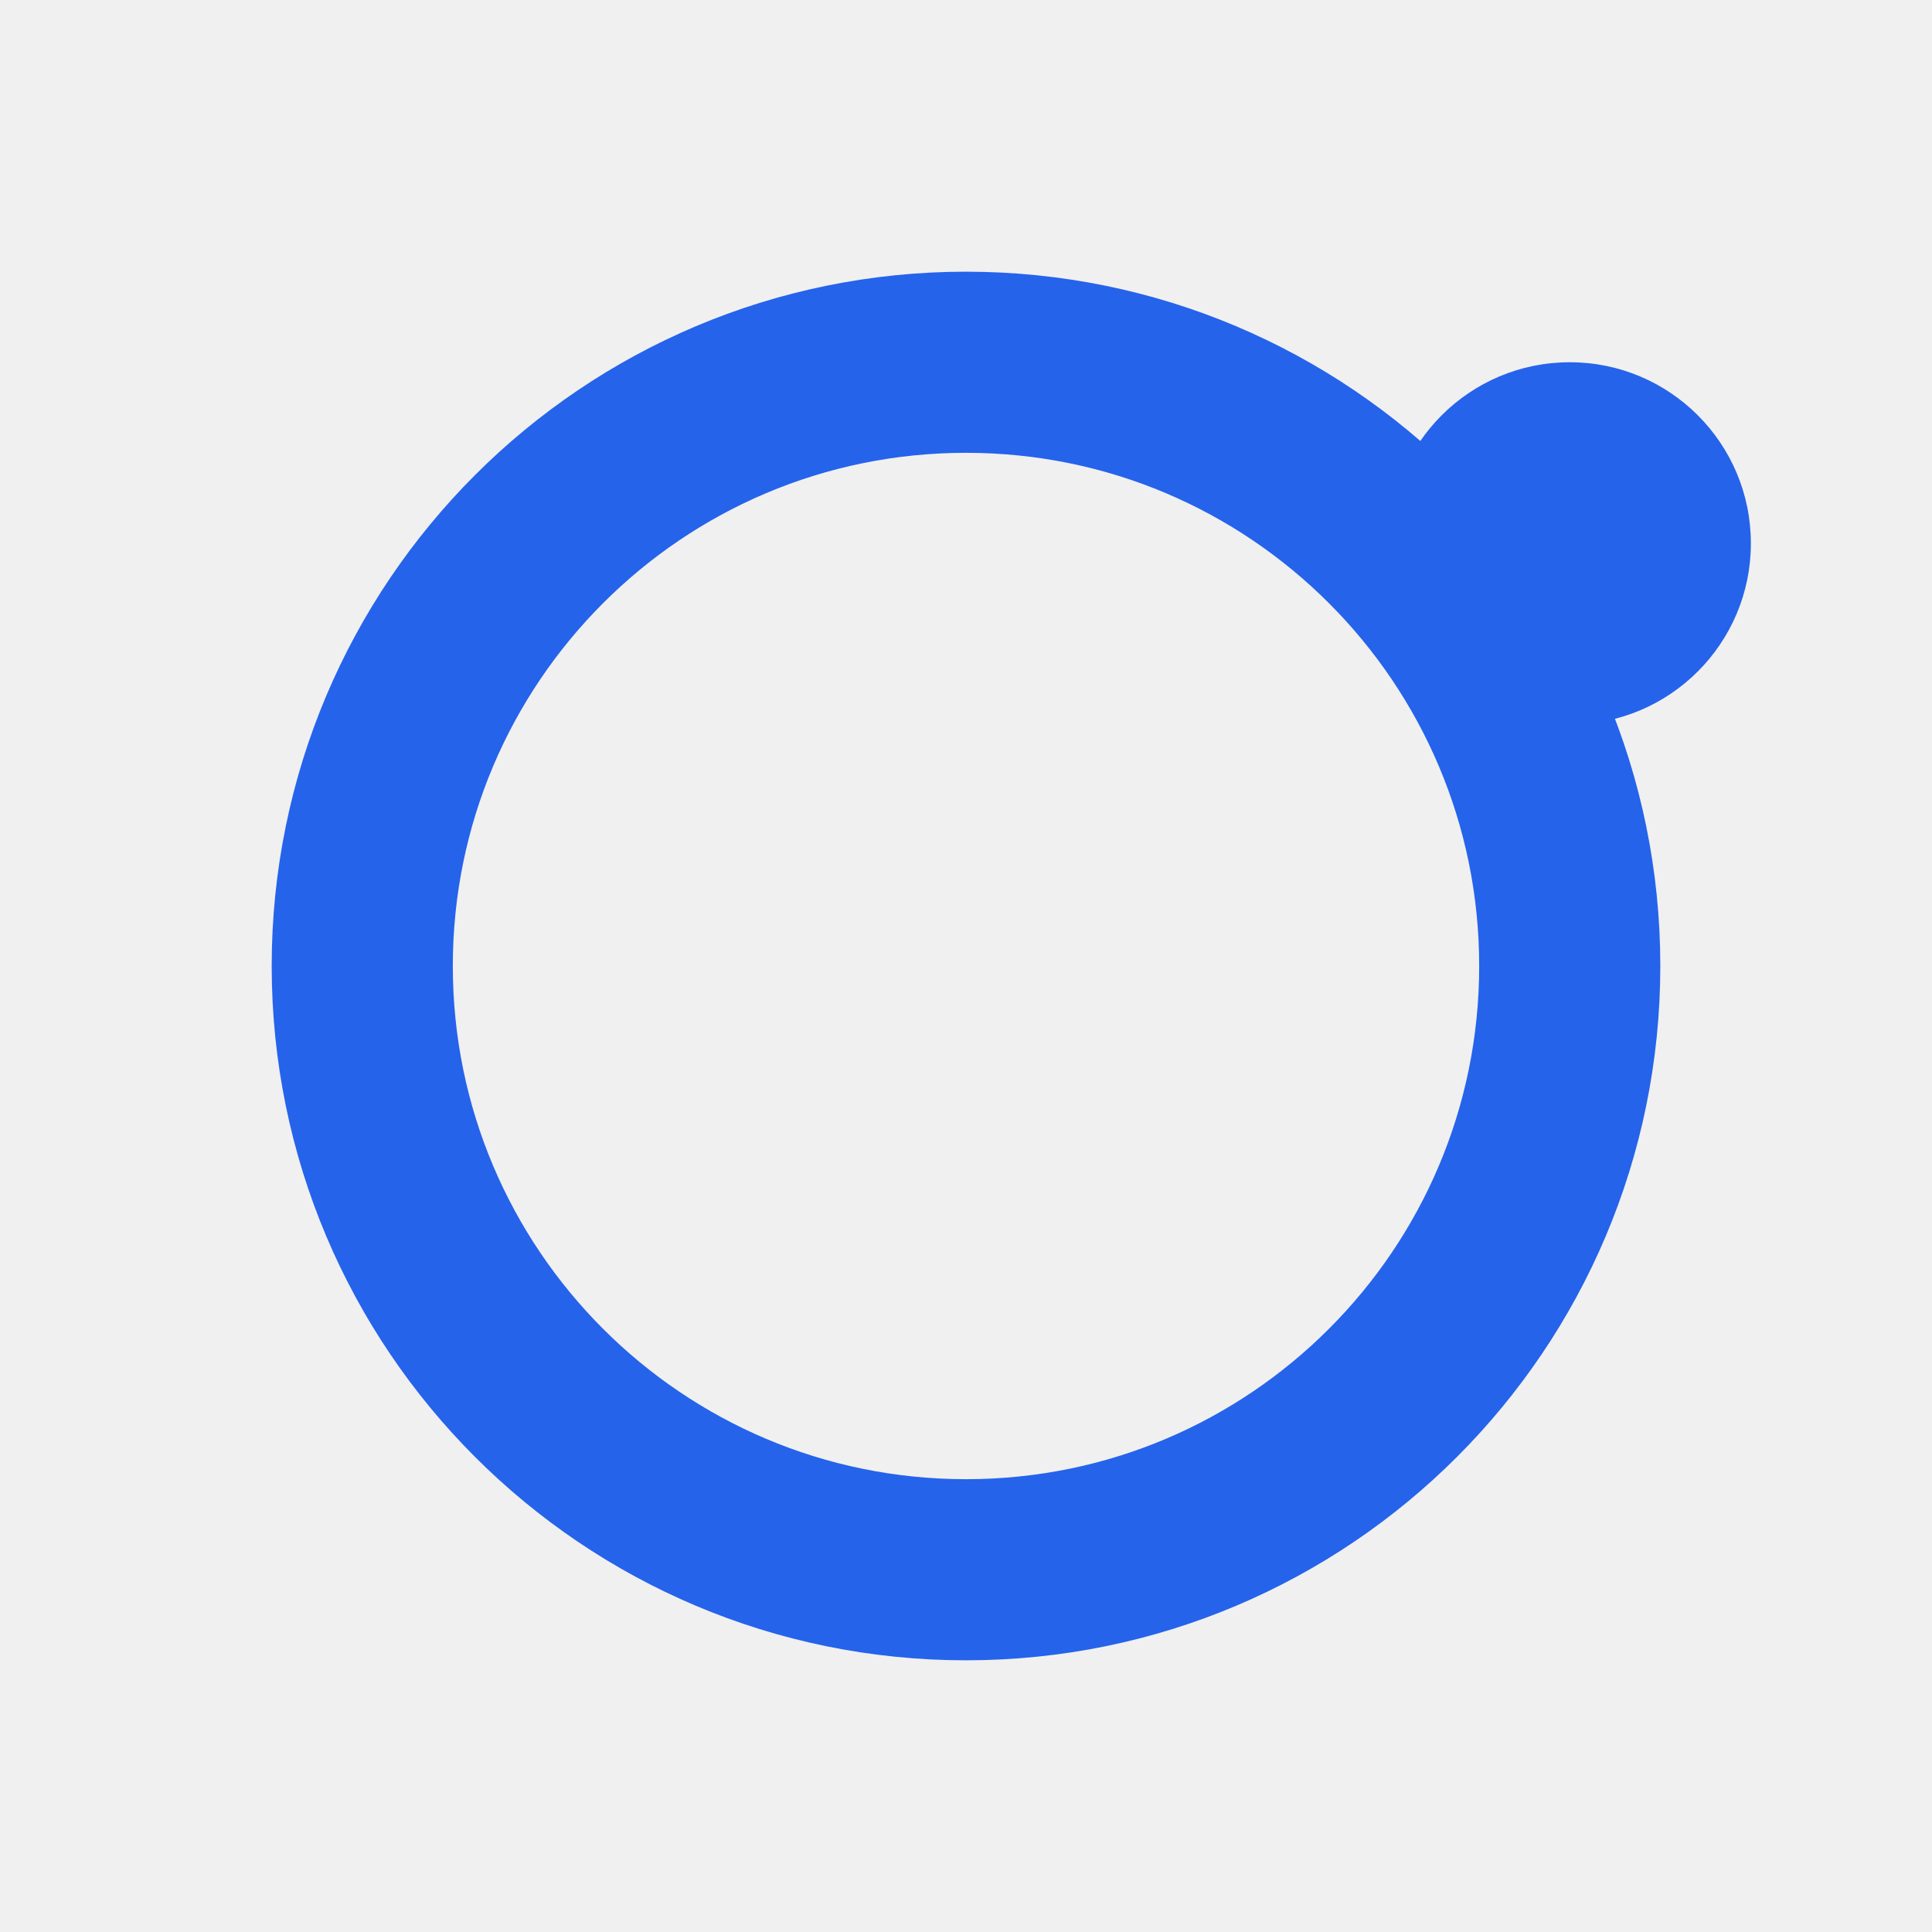
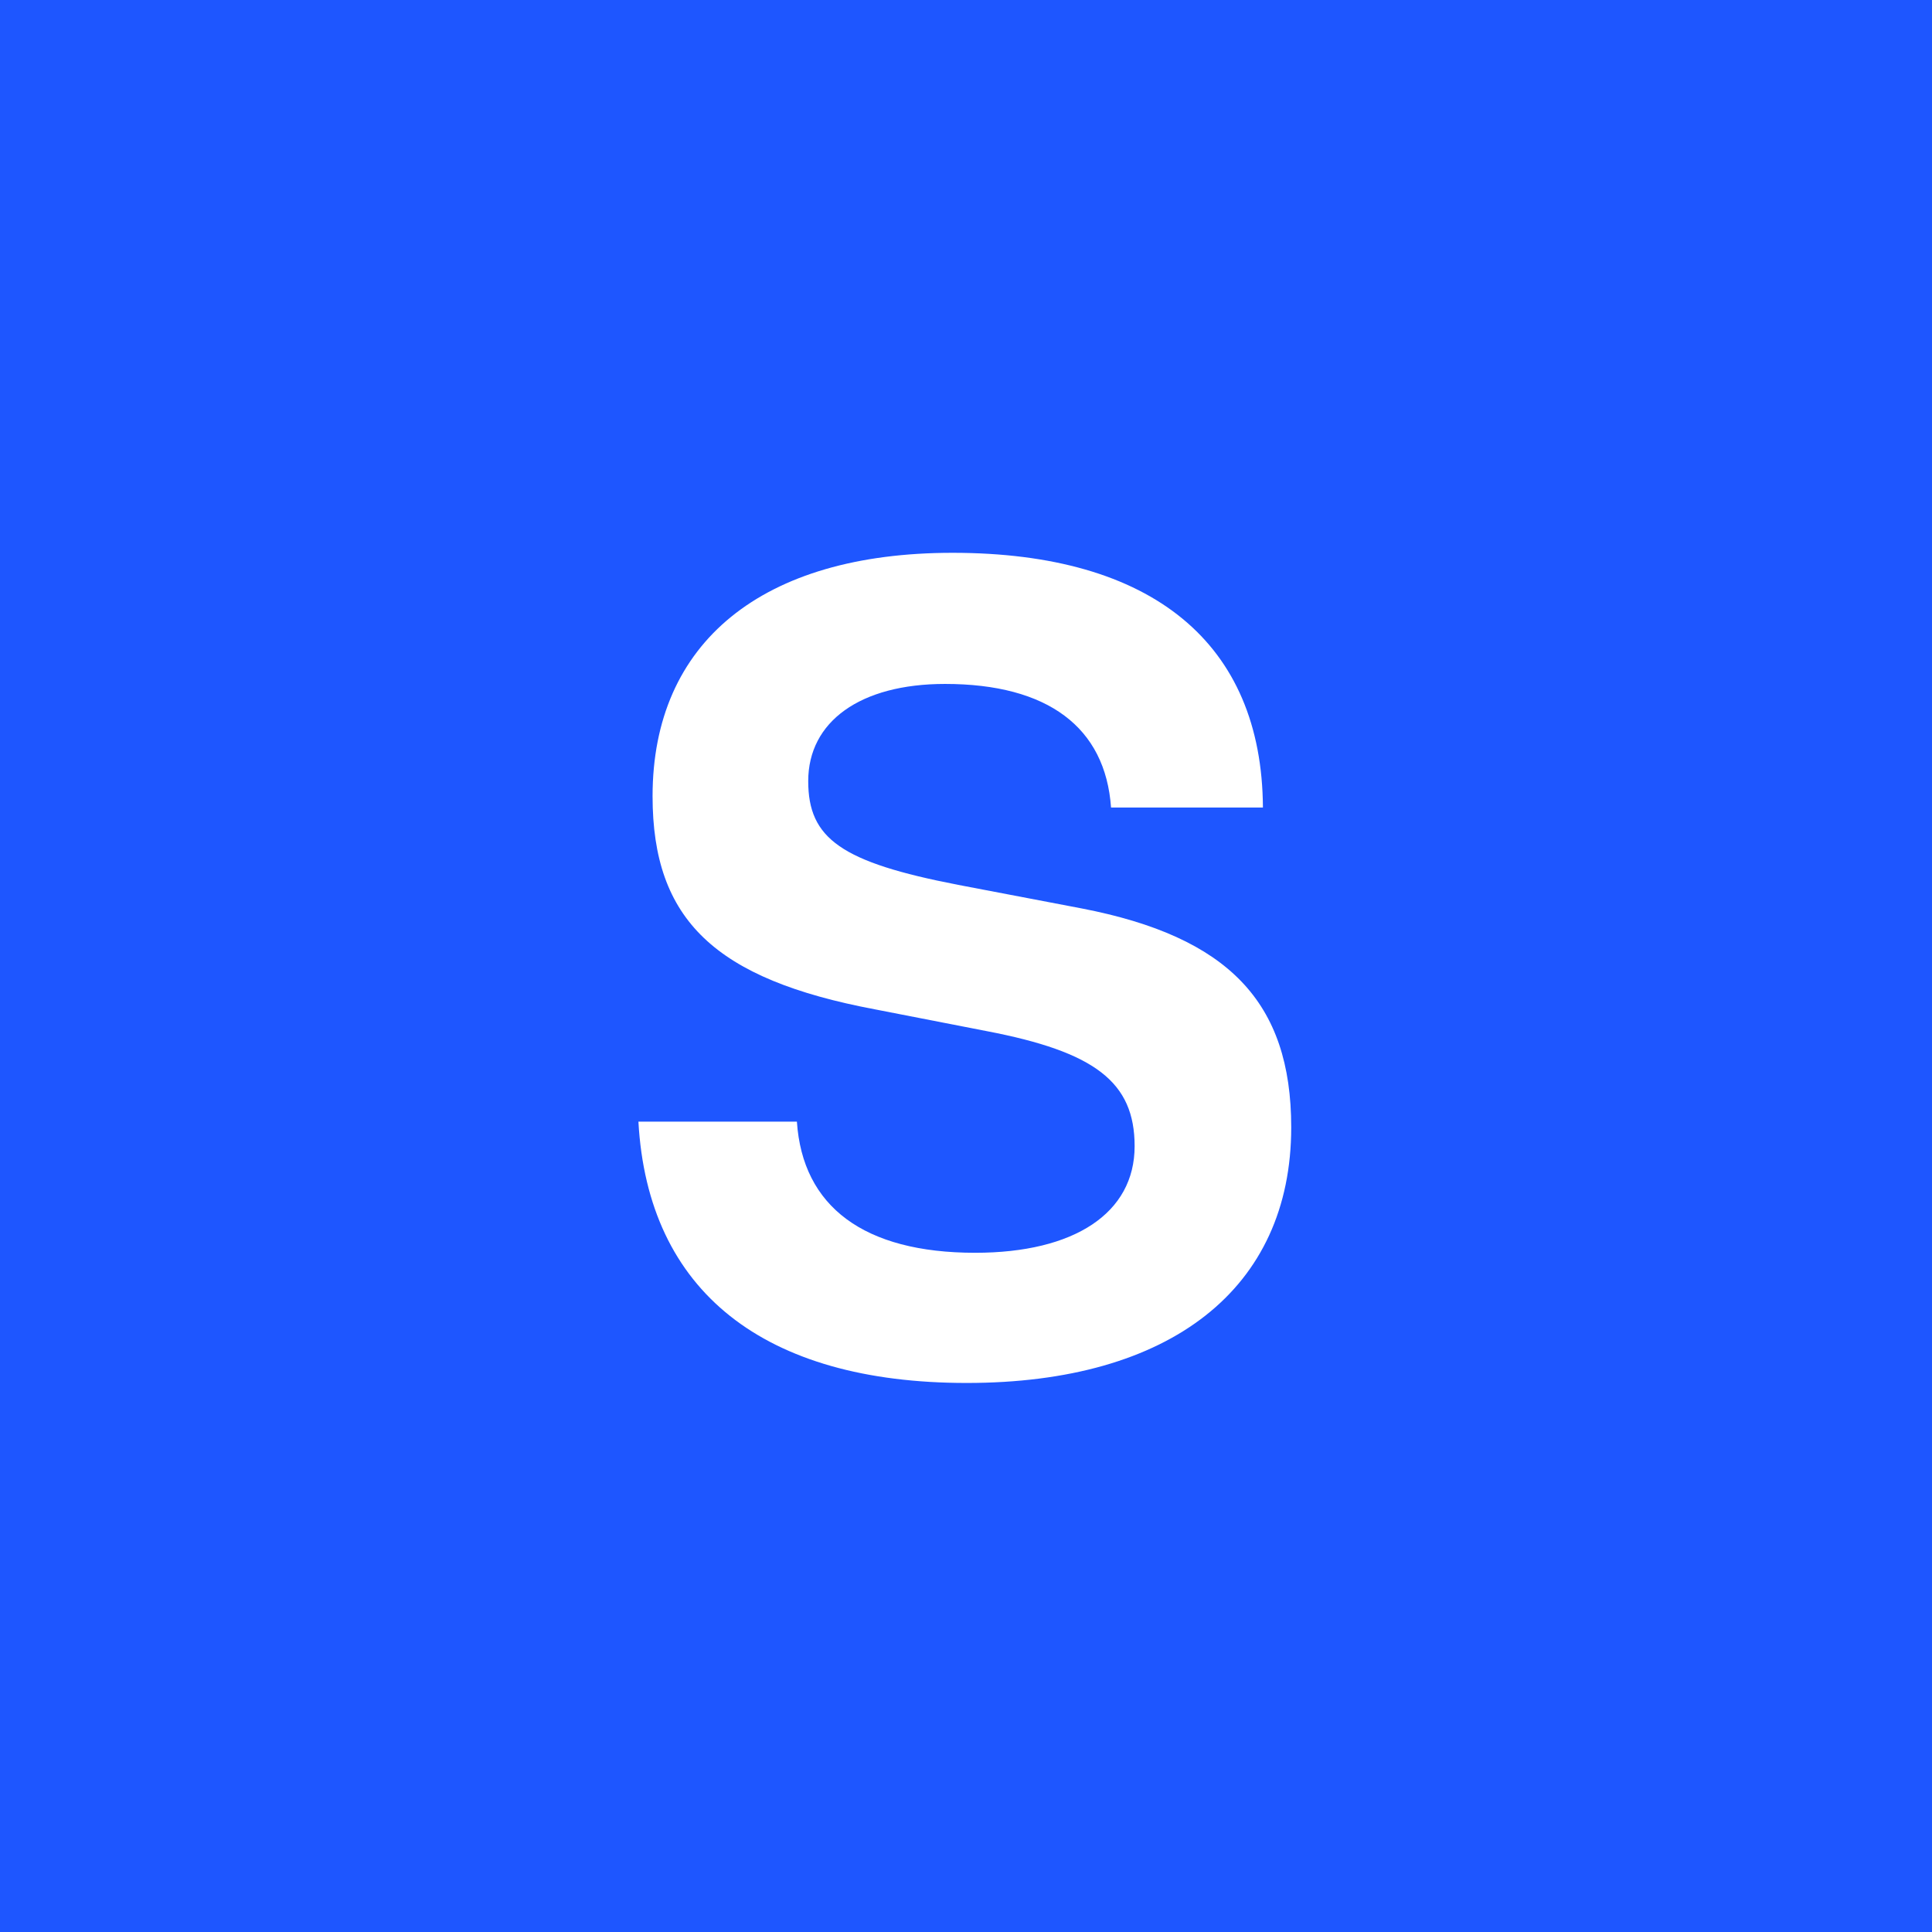
<svg xmlns="http://www.w3.org/2000/svg" viewBox="0 0 32 32">
-   <circle cx="16" cy="16" r="10" fill="none" stroke="#2563eb" stroke-width="3" />
-   <circle cx="26" cy="9" r="3" fill="#2563eb" />
+   <rect width="32" height="32" fill="#1e56ff" />
+   <text x="16" y="22.5" text-anchor="middle" font-family="Helvetica, Arial, sans-serif" font-size="18" font-weight="700" fill="#fff">S</text>
</svg>
